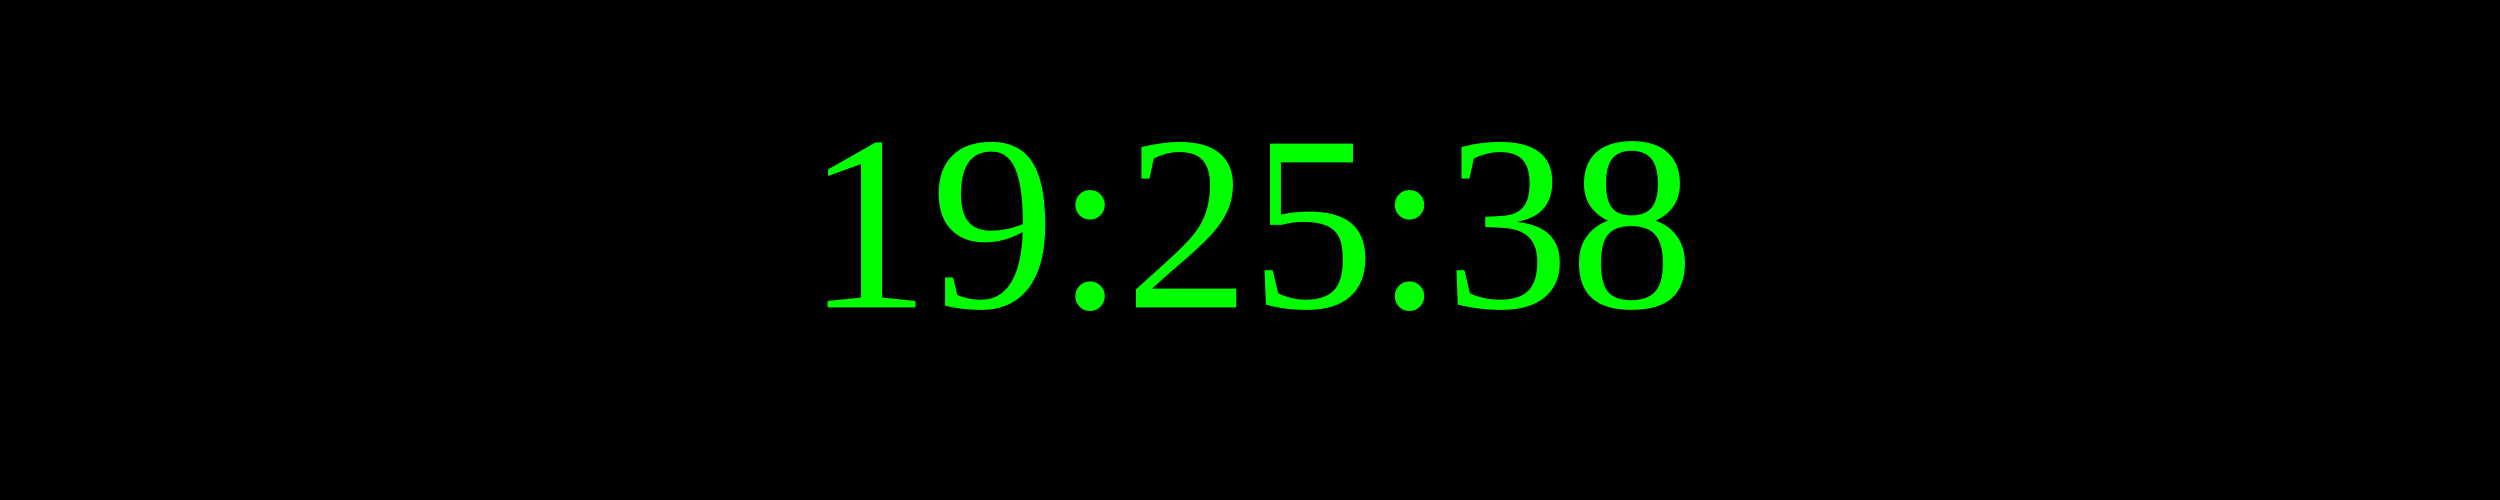
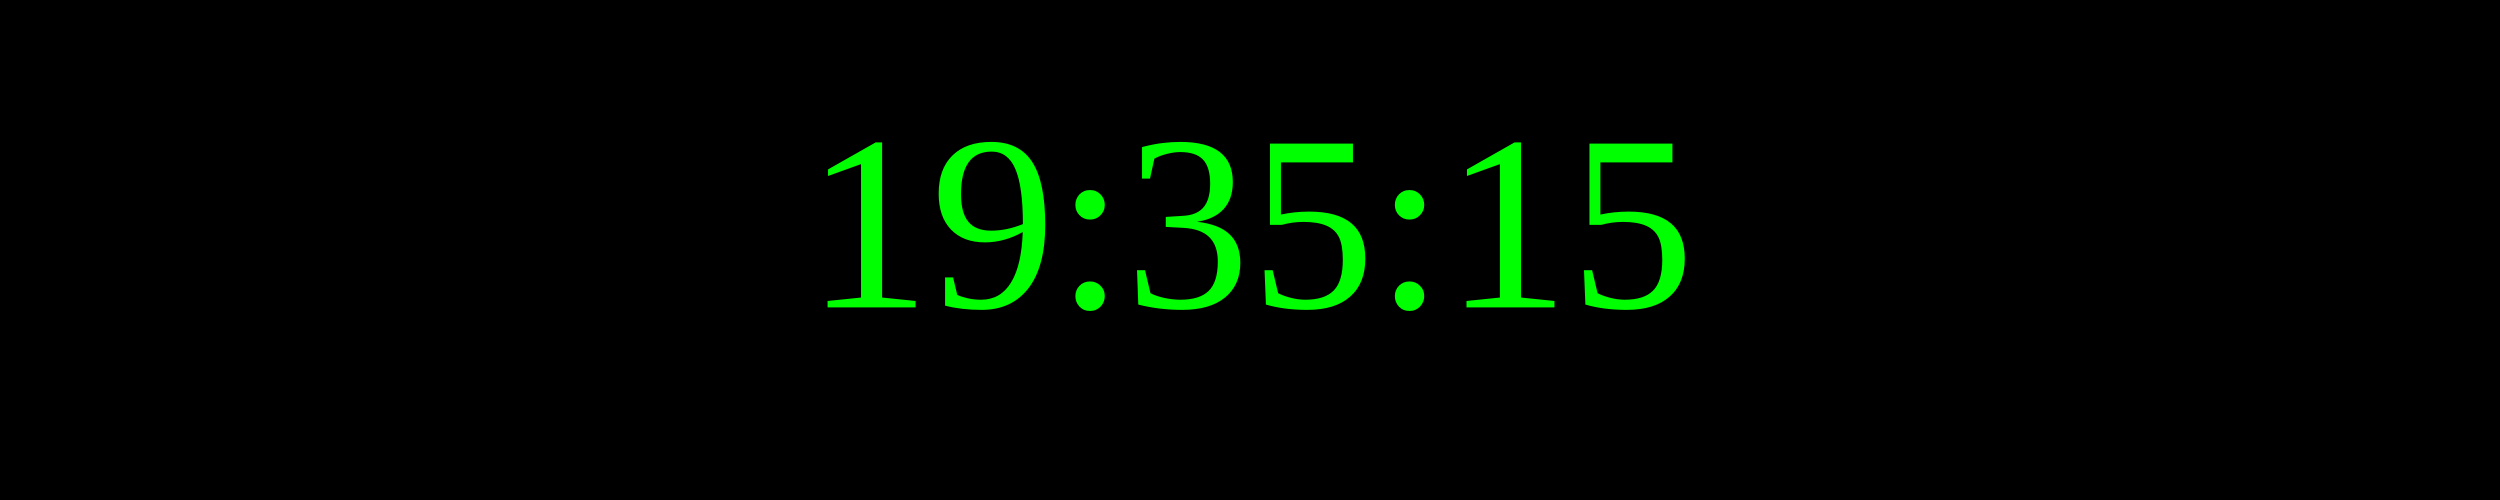
<svg xmlns="http://www.w3.org/2000/svg" width="250" height="50">
  <rect width="100%" height="100%" fill="black" />
  <text x="50%" y="50%" font-size="25" fill="lime" text-anchor="middle" dominant-baseline="middle">
- 19:25:38
+ 19:35:15
</text>
</svg>
